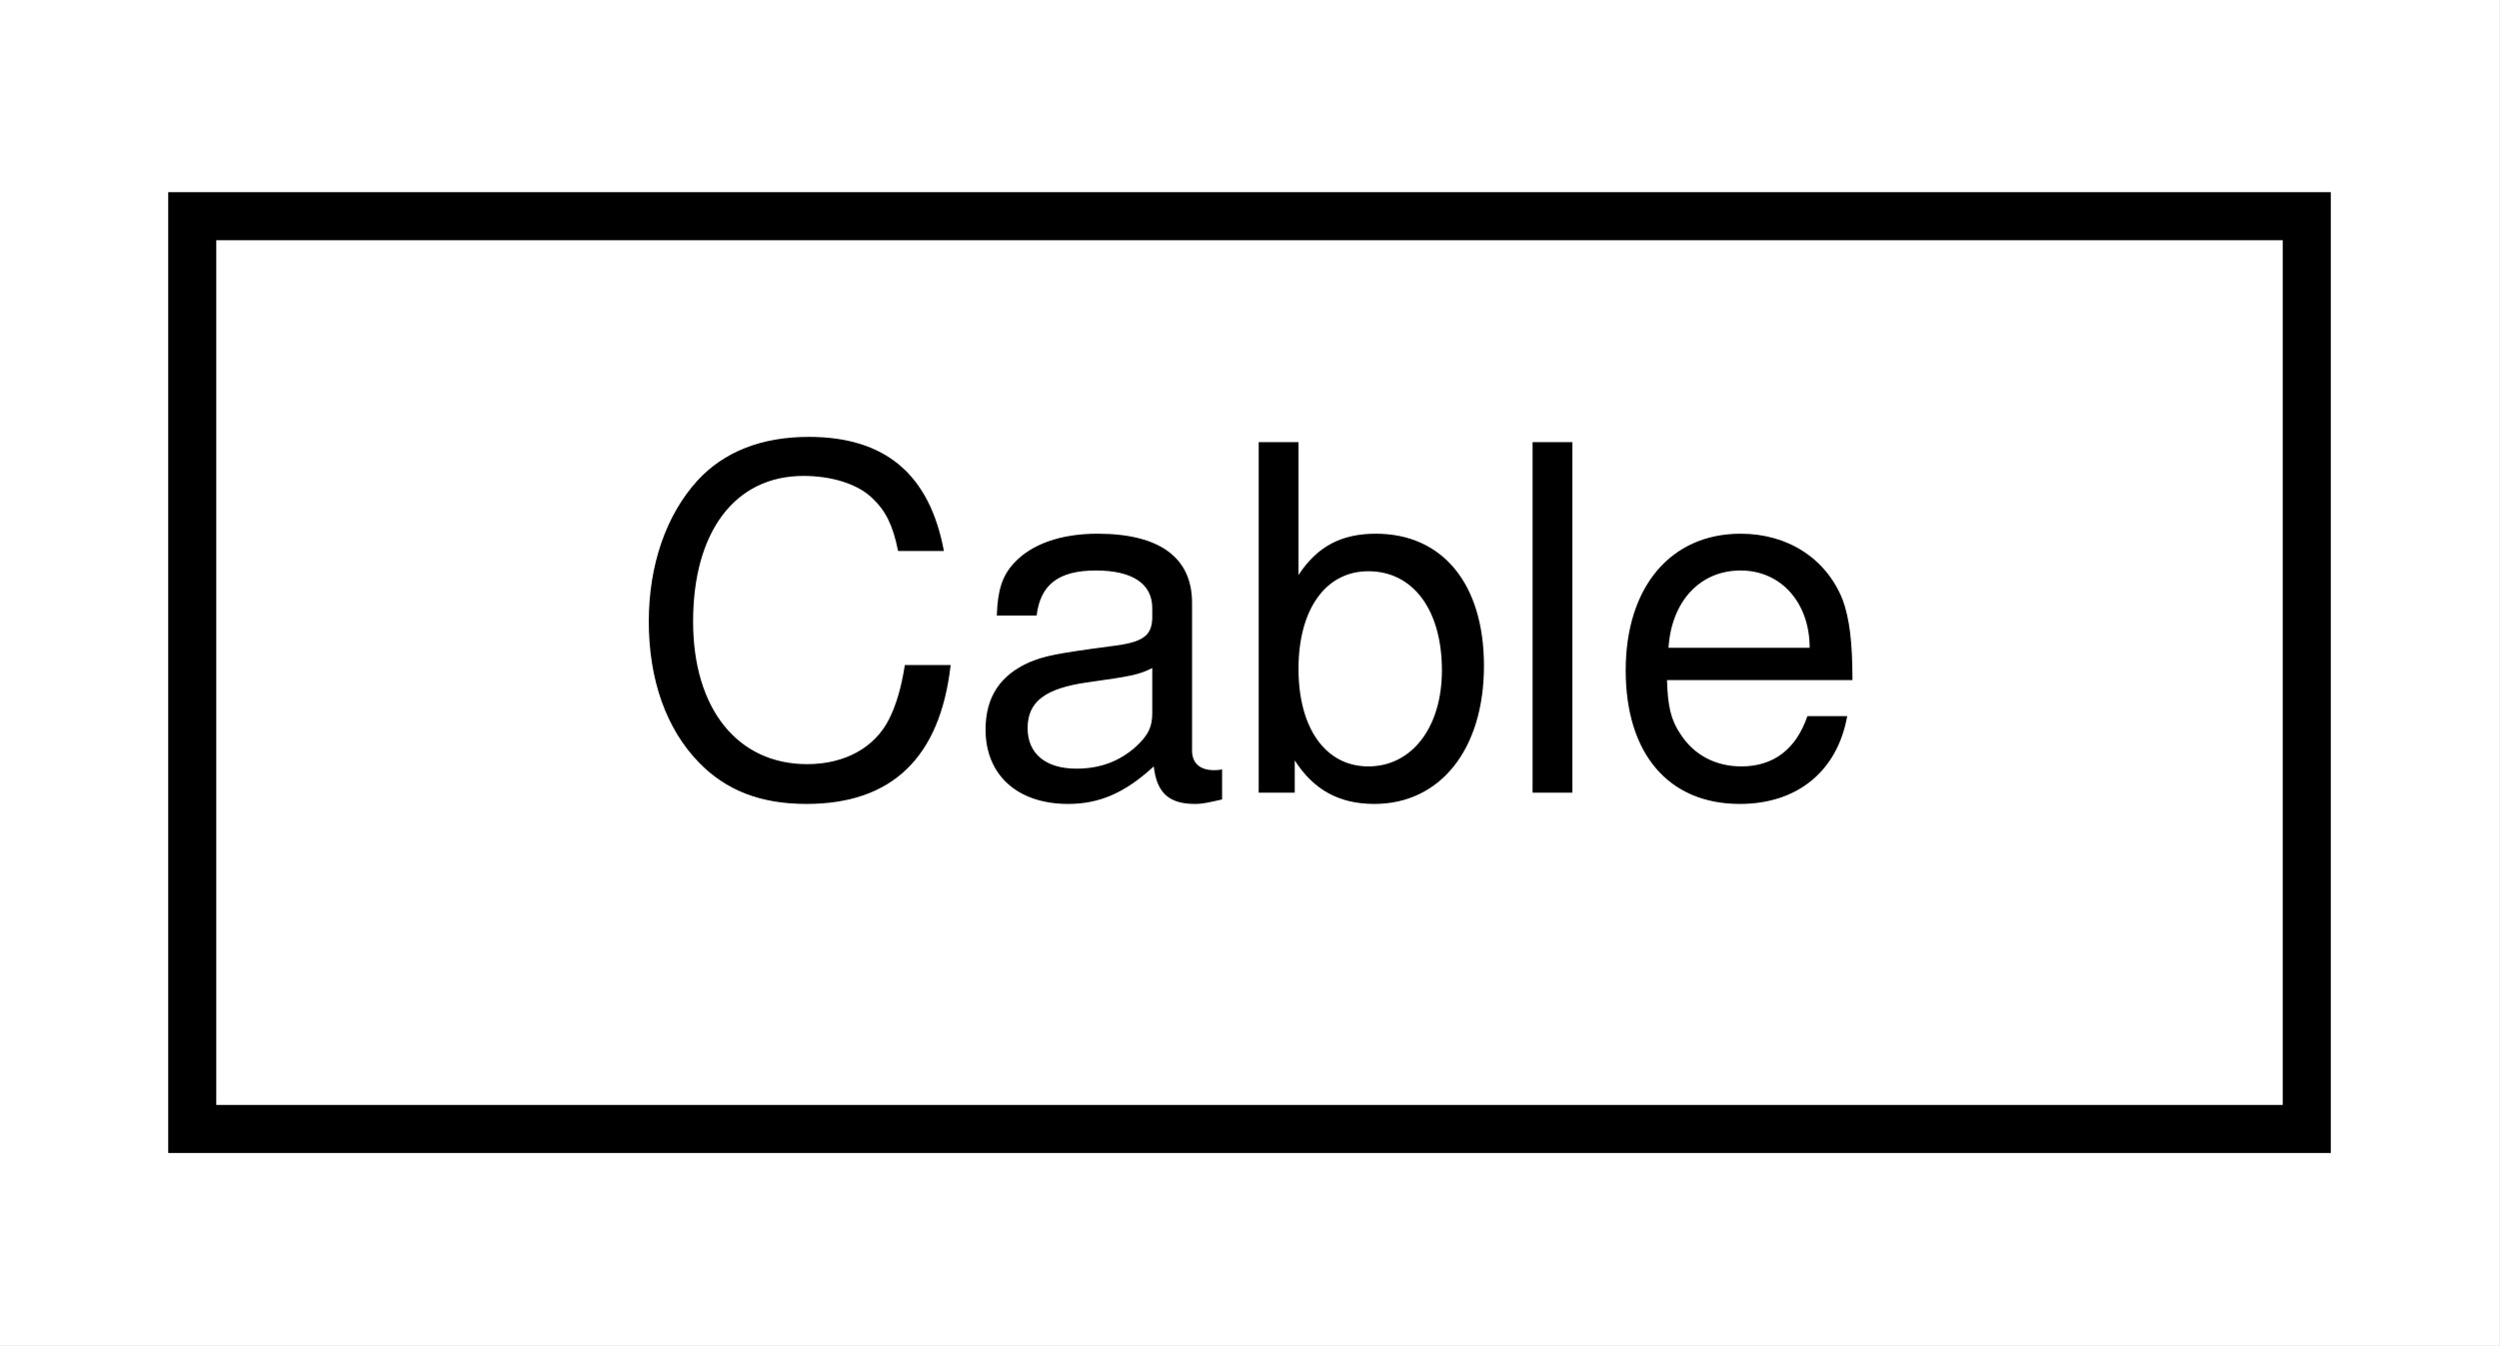
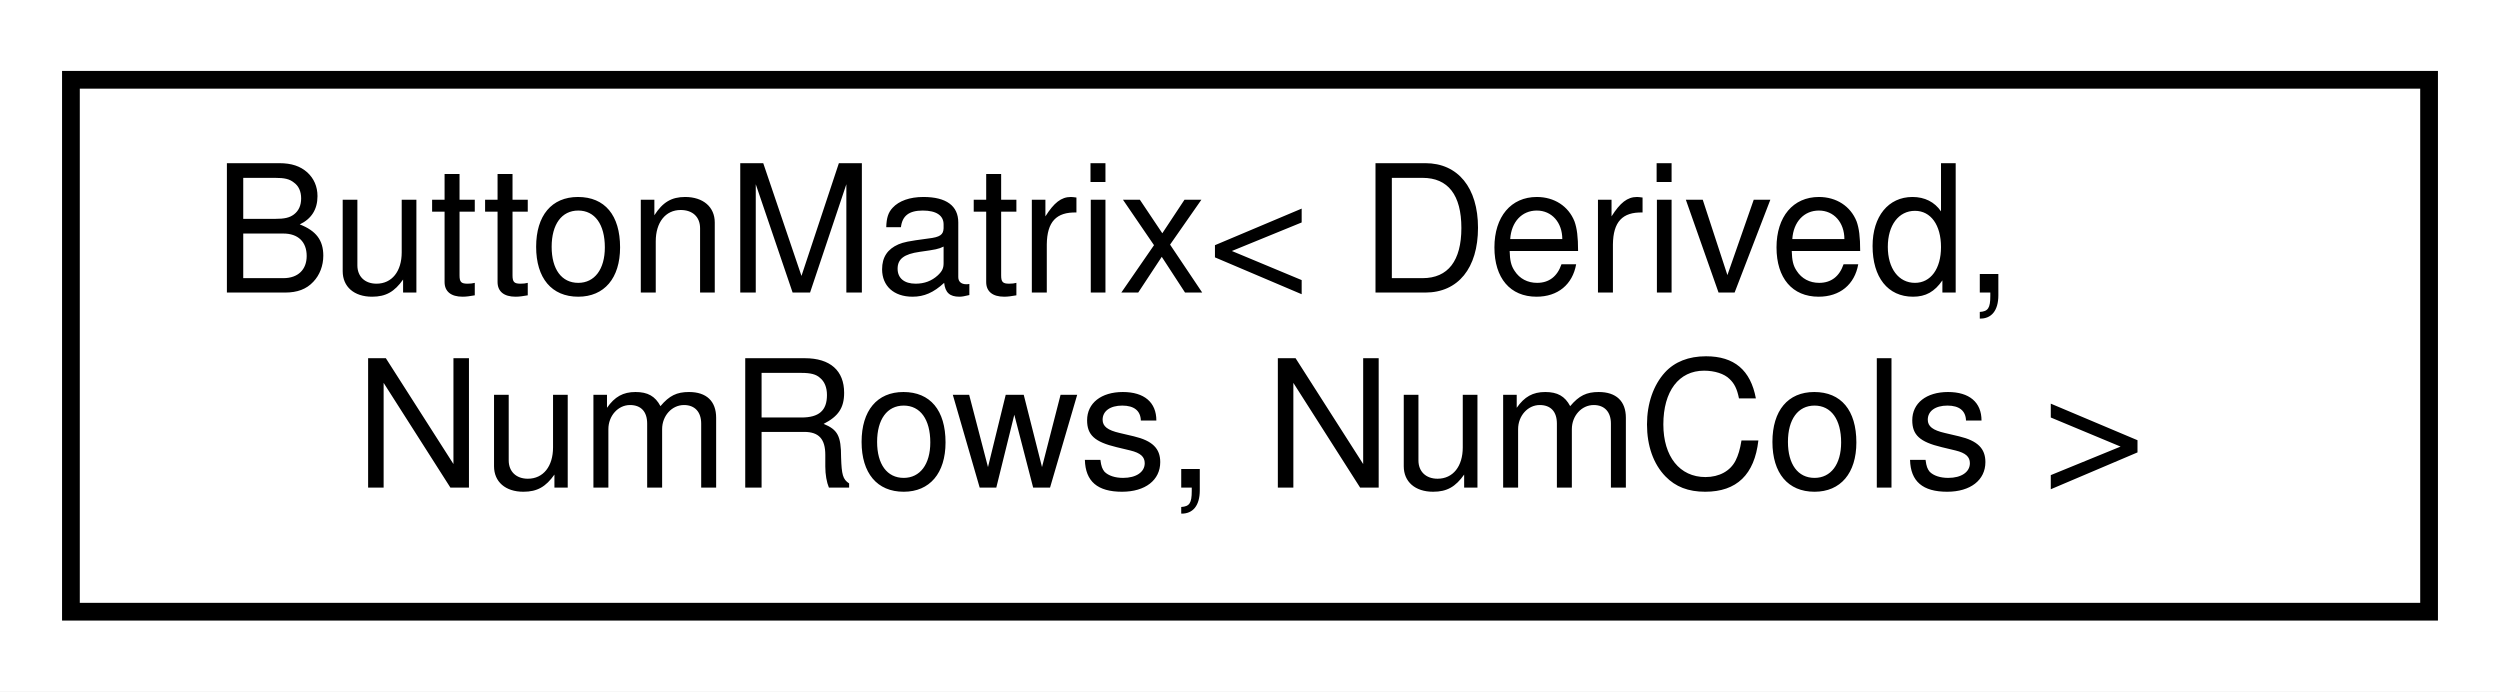
- <svg xmlns="http://www.w3.org/2000/svg" xmlns:xlink="http://www.w3.org/1999/xlink" width="52pt" height="28pt" viewBox="0.00 0.00 52.00 28.00">
-   <g id="graph0" class="graph" transform="scale(1 1) rotate(0) translate(4 24)">
-     <polygon fill="white" stroke="transparent" points="-4,4 -4,-24 48,-24 48,4 -4,4" />
+ <svg xmlns="http://www.w3.org/2000/svg" xmlns:xlink="http://www.w3.org/1999/xlink" width="141pt" height="39pt" viewBox="0.00 0.00 141.00 39.00">
+   <g id="graph0" class="graph" transform="scale(1 1) rotate(0) translate(4 35)">
+     <polygon fill="white" stroke="transparent" points="-4,4 -4,-35 137,-35 137,4 -4,4" />
    <g id="node1" class="node">
      <g id="a_node1">
-         <a xlink:href="d2/d75/classCable.html" target="_top" xlink:title="A type-safe class for MIDI USB Cable numbers.">
-           <polygon fill="white" stroke="black" points="0,-0.5 0,-19.5 44,-19.5 44,-0.5 0,-0.5" />
-           <text text-anchor="middle" x="22" y="-7.5" font-family="Helvetica,sans-Serif" font-size="10.00">Cable</text>
+         <a xlink:href="dd/d29/classAH_1_1ButtonMatrix.html" target="_top" xlink:title="A class that reads the states of a button matrix.">
+           <polygon fill="white" stroke="black" points="0,-0.5 0,-30.5 133,-30.5 133,-0.5 0,-0.5" />
+           <text text-anchor="start" x="8" y="-18.5" font-family="Helvetica,sans-Serif" font-size="10.00">ButtonMatrix&lt; Derived,</text>
+           <text text-anchor="middle" x="66.5" y="-7.5" font-family="Helvetica,sans-Serif" font-size="10.00"> NumRows, NumCols &gt;</text>
        </a>
      </g>
    </g>
  </g>
</svg>
